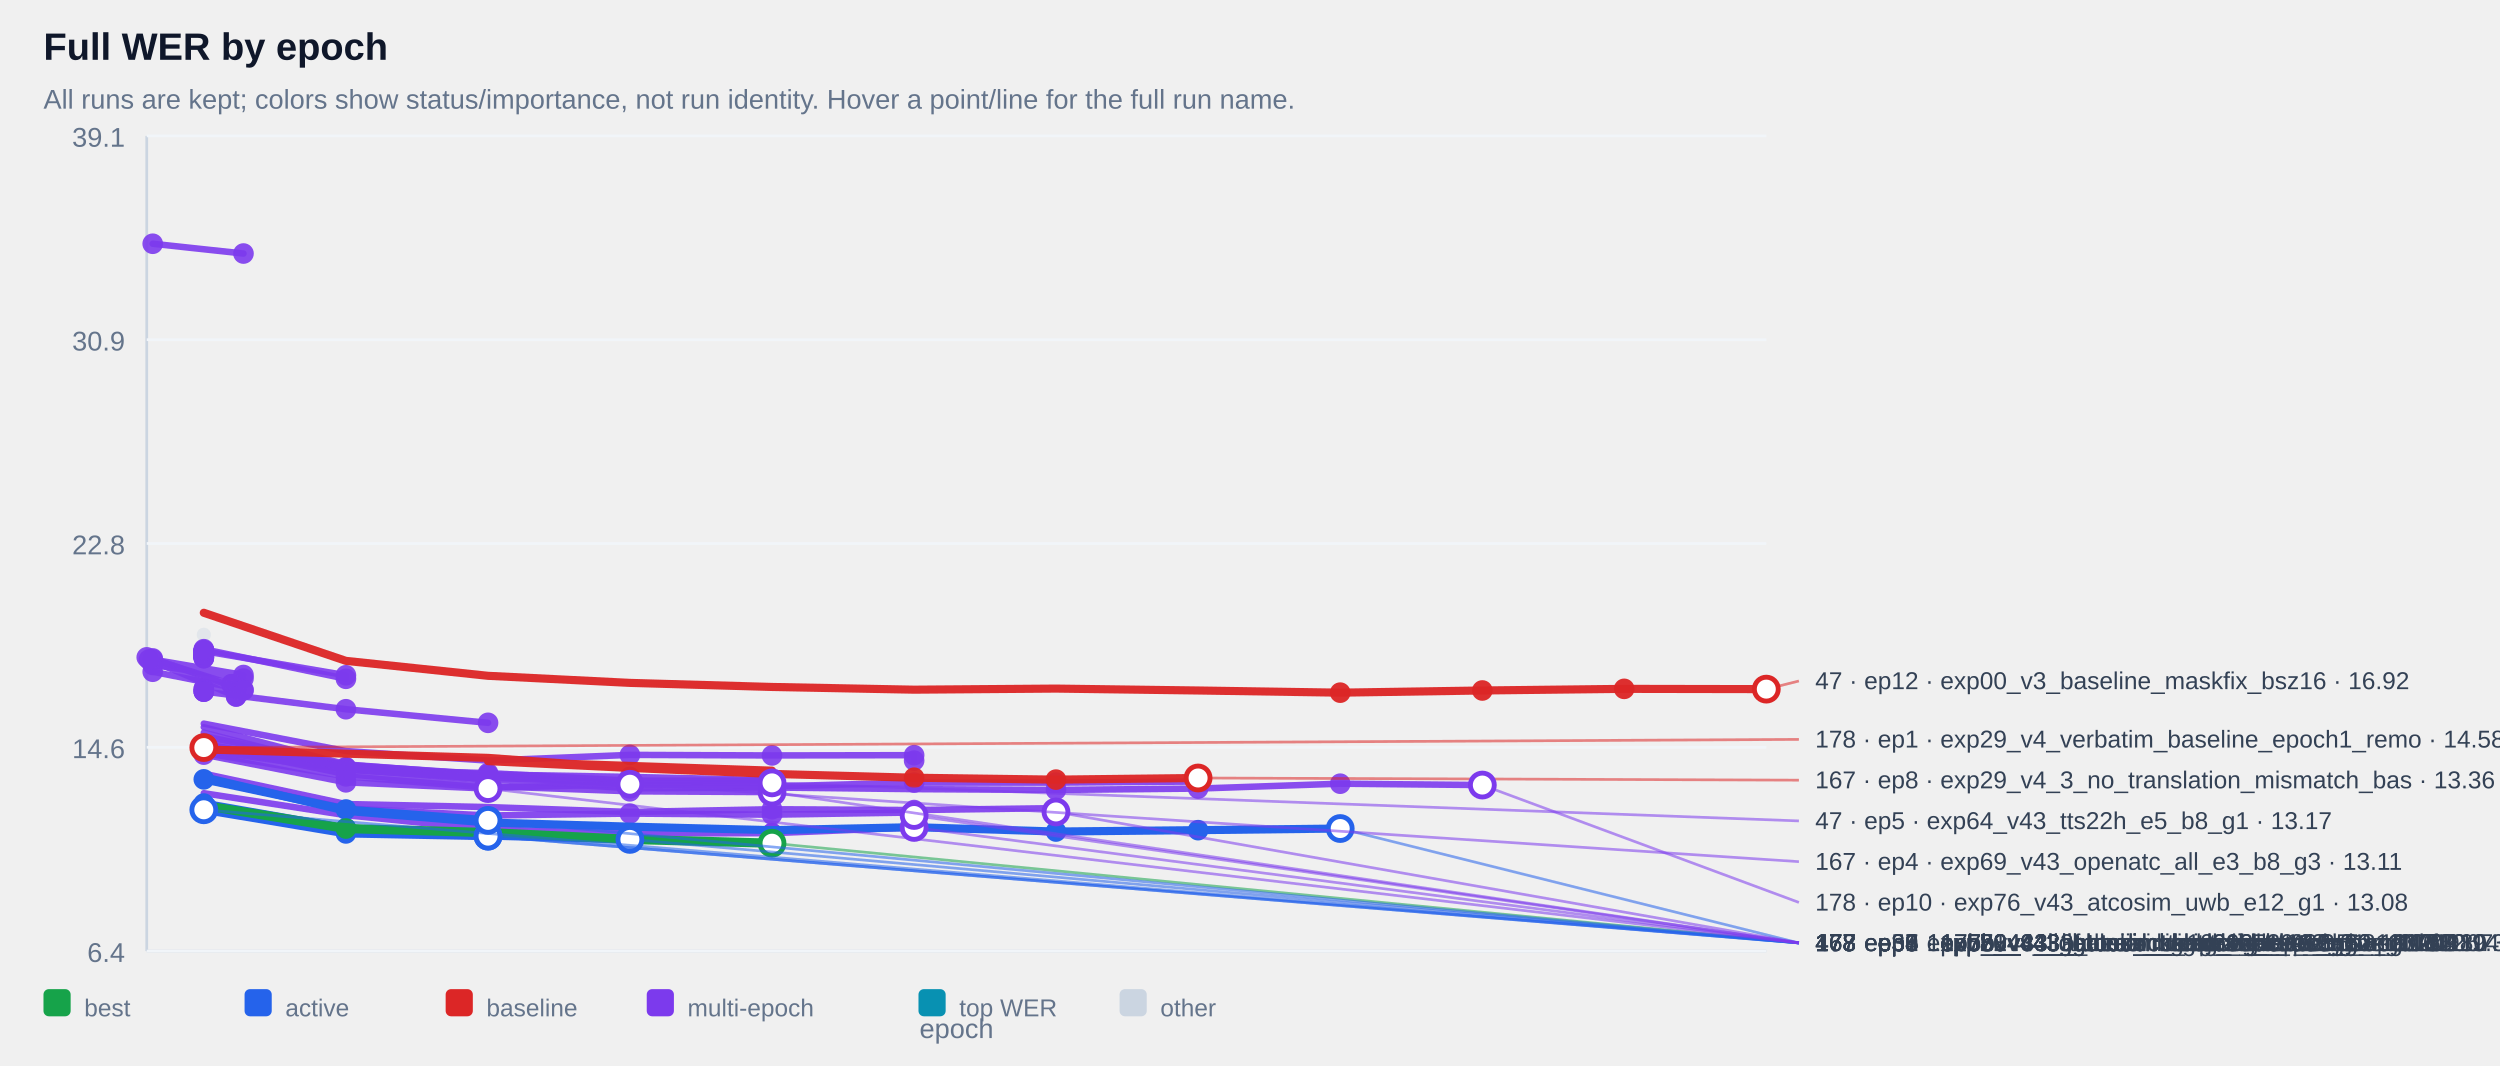
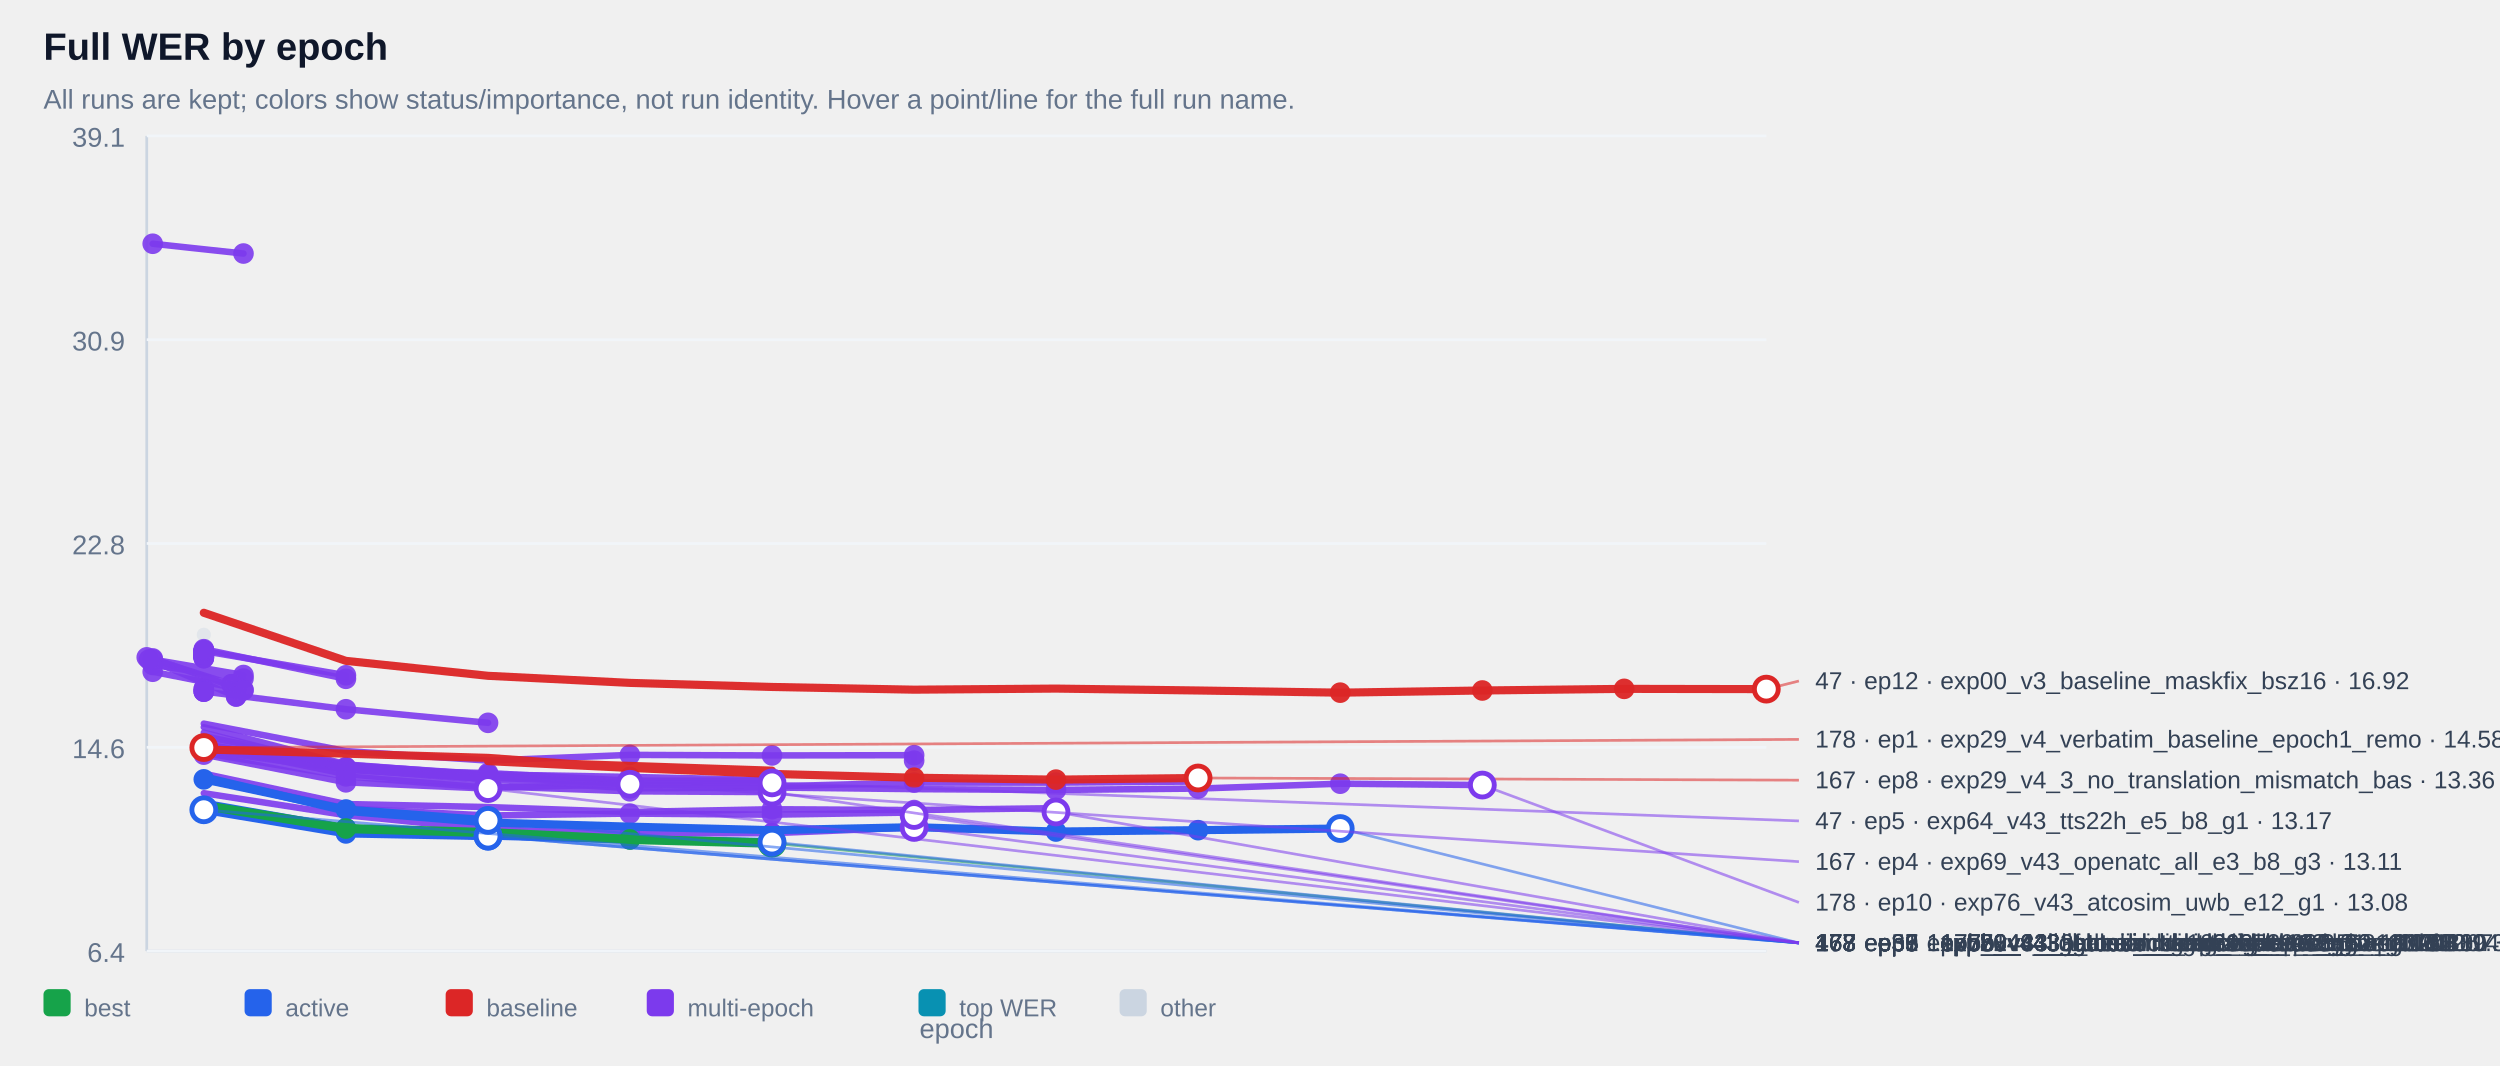
<svg xmlns="http://www.w3.org/2000/svg" width="100%" viewBox="0 0 920 392" style="max-width:920px;background:#ffffff;border:1px solid #e5e7eb;border-radius:10px;">
  <text x="16.0" y="22.0" font-size="14" fill="#0f172a" text-anchor="start" font-family="Arial, sans-serif" font-weight="700">Full WER by epoch</text>
  <text x="16.0" y="40.0" font-size="10" fill="#64748b" text-anchor="start" font-family="Arial, sans-serif" font-weight="400">All runs are kept; colors show status/importance, not run identity. Hover a point/line for the full run name.</text>
  <line x1="54" y1="50" x2="54" y2="350" stroke="#cbd5e1" />
  <line x1="54" y1="350" x2="650" y2="350" stroke="#cbd5e1" />
  <line x1="54" y1="350.0" x2="650" y2="350.0" stroke="#f1f5f9" />
  <text x="46.0" y="354.0" font-size="10" fill="#64748b" text-anchor="end" font-family="Arial, sans-serif" font-weight="400">6.4</text>
  <line x1="54" y1="275.0" x2="650" y2="275.0" stroke="#f1f5f9" />
  <text x="46.0" y="279.0" font-size="10" fill="#64748b" text-anchor="end" font-family="Arial, sans-serif" font-weight="400">14.6</text>
  <line x1="54" y1="200.0" x2="650" y2="200.0" stroke="#f1f5f9" />
  <text x="46.0" y="204.0" font-size="10" fill="#64748b" text-anchor="end" font-family="Arial, sans-serif" font-weight="400">22.8</text>
  <line x1="54" y1="125.0" x2="650" y2="125.0" stroke="#f1f5f9" />
  <text x="46.0" y="129.0" font-size="10" fill="#64748b" text-anchor="end" font-family="Arial, sans-serif" font-weight="400">30.9</text>
  <line x1="54" y1="50.0" x2="650" y2="50.0" stroke="#f1f5f9" />
  <text x="46.0" y="54.0" font-size="10" fill="#64748b" text-anchor="end" font-family="Arial, sans-serif" font-weight="400">39.1</text>
  <g opacity="0.38">
    <circle cx="75.0" cy="233.6" r="2.6" fill="#cbd5e1" />
  </g>
  <g opacity="0.90">
    <polyline points="56.2,89.7 89.6,93.3" fill="none" stroke="#7c3aed" stroke-width="2.4" stroke-linecap="round" stroke-linejoin="round" />
  </g>
  <g opacity="0.90">
    <circle cx="56.2" cy="89.7" r="3.8" fill="#7c3aed" />
  </g>
  <g opacity="0.90">
    <circle cx="89.6" cy="93.3" r="3.8" fill="#7c3aed" />
  </g>
  <g opacity="0.90">
    <polyline points="75.0,239.4 75.0,239.4" fill="none" stroke="#7c3aed" stroke-width="2.4" stroke-linecap="round" stroke-linejoin="round" />
  </g>
  <g opacity="0.90">
    <circle cx="75.0" cy="239.4" r="3.8" fill="#7c3aed" />
  </g>
  <g opacity="0.90">
    <circle cx="75.0" cy="239.4" r="3.8" fill="#7c3aed" />
  </g>
  <g opacity="0.90">
    <polyline points="75.0,239.4 75.0,239.4" fill="none" stroke="#7c3aed" stroke-width="2.4" stroke-linecap="round" stroke-linejoin="round" />
  </g>
  <g opacity="0.90">
    <circle cx="75.0" cy="239.4" r="3.8" fill="#7c3aed" />
  </g>
  <g opacity="0.90">
    <circle cx="75.0" cy="239.4" r="3.8" fill="#7c3aed" />
  </g>
  <g opacity="0.90">
    <polyline points="75.0,239.9 75.0,239.9" fill="none" stroke="#7c3aed" stroke-width="2.4" stroke-linecap="round" stroke-linejoin="round" />
  </g>
  <g opacity="0.90">
    <circle cx="75.0" cy="239.9" r="3.8" fill="#7c3aed" />
  </g>
  <g opacity="0.90">
    <circle cx="75.0" cy="239.9" r="3.8" fill="#7c3aed" />
  </g>
  <g opacity="0.90">
    <polyline points="75.0,239.9 75.0,239.9" fill="none" stroke="#7c3aed" stroke-width="2.4" stroke-linecap="round" stroke-linejoin="round" />
  </g>
  <g opacity="0.90">
    <circle cx="75.0" cy="239.9" r="3.8" fill="#7c3aed" />
  </g>
  <g opacity="0.90">
    <circle cx="75.0" cy="239.9" r="3.8" fill="#7c3aed" />
  </g>
  <g opacity="0.90">
    <polyline points="75.0,240.0 75.0,240.0" fill="none" stroke="#7c3aed" stroke-width="2.4" stroke-linecap="round" stroke-linejoin="round" />
  </g>
  <g opacity="0.90">
    <circle cx="75.0" cy="240.0" r="3.8" fill="#7c3aed" />
  </g>
  <g opacity="0.90">
    <circle cx="75.0" cy="240.0" r="3.8" fill="#7c3aed" />
  </g>
  <g opacity="0.90">
    <polyline points="75.0,240.0 75.0,240.0" fill="none" stroke="#7c3aed" stroke-width="2.4" stroke-linecap="round" stroke-linejoin="round" />
  </g>
  <g opacity="0.90">
    <circle cx="75.0" cy="240.0" r="3.8" fill="#7c3aed" />
  </g>
  <g opacity="0.90">
    <circle cx="75.0" cy="240.0" r="3.8" fill="#7c3aed" />
  </g>
  <g opacity="0.90">
    <polyline points="75.0,240.1 75.0,240.1" fill="none" stroke="#7c3aed" stroke-width="2.4" stroke-linecap="round" stroke-linejoin="round" />
  </g>
  <g opacity="0.90">
    <circle cx="75.0" cy="240.1" r="3.8" fill="#7c3aed" />
  </g>
  <g opacity="0.90">
    <circle cx="75.0" cy="240.1" r="3.8" fill="#7c3aed" />
  </g>
  <g opacity="0.90">
    <polyline points="75.0,240.2 75.0,240.2" fill="none" stroke="#7c3aed" stroke-width="2.4" stroke-linecap="round" stroke-linejoin="round" />
  </g>
  <g opacity="0.90">
    <circle cx="75.0" cy="240.2" r="3.8" fill="#7c3aed" />
  </g>
  <g opacity="0.90">
    <circle cx="75.0" cy="240.2" r="3.8" fill="#7c3aed" />
  </g>
  <g opacity="0.90">
    <polyline points="75.0,240.4 75.0,240.4" fill="none" stroke="#7c3aed" stroke-width="2.4" stroke-linecap="round" stroke-linejoin="round" />
  </g>
  <g opacity="0.90">
    <circle cx="75.0" cy="240.4" r="3.8" fill="#7c3aed" />
  </g>
  <g opacity="0.90">
    <circle cx="75.0" cy="240.4" r="3.8" fill="#7c3aed" />
  </g>
  <g opacity="0.90">
    <polyline points="75.0,240.6 75.0,240.6" fill="none" stroke="#7c3aed" stroke-width="2.4" stroke-linecap="round" stroke-linejoin="round" />
  </g>
  <g opacity="0.90">
    <circle cx="75.0" cy="240.6" r="3.8" fill="#7c3aed" />
  </g>
  <g opacity="0.90">
    <circle cx="75.0" cy="240.6" r="3.8" fill="#7c3aed" />
  </g>
  <g opacity="0.90">
    <polyline points="75.0,240.6 75.0,240.6" fill="none" stroke="#7c3aed" stroke-width="2.4" stroke-linecap="round" stroke-linejoin="round" />
  </g>
  <g opacity="0.90">
    <circle cx="75.0" cy="240.6" r="3.8" fill="#7c3aed" />
  </g>
  <g opacity="0.90">
    <circle cx="75.0" cy="240.6" r="3.8" fill="#7c3aed" />
  </g>
  <g opacity="0.90">
    <polyline points="75.0,240.7 75.0,240.7" fill="none" stroke="#7c3aed" stroke-width="2.4" stroke-linecap="round" stroke-linejoin="round" />
  </g>
  <g opacity="0.90">
    <circle cx="75.0" cy="240.7" r="3.8" fill="#7c3aed" />
  </g>
  <g opacity="0.90">
    <circle cx="75.0" cy="240.7" r="3.8" fill="#7c3aed" />
  </g>
  <g opacity="0.90">
    <polyline points="75.0,240.9 75.0,240.9" fill="none" stroke="#7c3aed" stroke-width="2.4" stroke-linecap="round" stroke-linejoin="round" />
  </g>
  <g opacity="0.90">
    <circle cx="75.0" cy="240.9" r="3.8" fill="#7c3aed" />
  </g>
  <g opacity="0.90">
    <circle cx="75.0" cy="240.9" r="3.8" fill="#7c3aed" />
  </g>
  <g opacity="0.90">
    <polyline points="75.0,241.0 75.0,241.0" fill="none" stroke="#7c3aed" stroke-width="2.4" stroke-linecap="round" stroke-linejoin="round" />
  </g>
  <g opacity="0.90">
    <circle cx="75.0" cy="241.0" r="3.8" fill="#7c3aed" />
  </g>
  <g opacity="0.90">
    <circle cx="75.0" cy="241.0" r="3.8" fill="#7c3aed" />
  </g>
  <g opacity="0.90">
    <polyline points="75.0,241.1 75.0,241.1" fill="none" stroke="#7c3aed" stroke-width="2.4" stroke-linecap="round" stroke-linejoin="round" />
  </g>
  <g opacity="0.90">
    <circle cx="75.0" cy="241.1" r="3.8" fill="#7c3aed" />
  </g>
  <g opacity="0.90">
    <circle cx="75.0" cy="241.1" r="3.8" fill="#7c3aed" />
  </g>
  <g opacity="0.90">
    <polyline points="75.0,241.3 75.0,241.3" fill="none" stroke="#7c3aed" stroke-width="2.4" stroke-linecap="round" stroke-linejoin="round" />
  </g>
  <g opacity="0.90">
    <circle cx="75.0" cy="241.3" r="3.8" fill="#7c3aed" />
  </g>
  <g opacity="0.90">
    <circle cx="75.0" cy="241.3" r="3.8" fill="#7c3aed" />
  </g>
  <g opacity="0.90">
    <polyline points="75.0,241.3 75.0,241.3" fill="none" stroke="#7c3aed" stroke-width="2.4" stroke-linecap="round" stroke-linejoin="round" />
  </g>
  <g opacity="0.90">
    <circle cx="75.0" cy="241.3" r="3.8" fill="#7c3aed" />
  </g>
  <g opacity="0.90">
    <circle cx="75.0" cy="241.3" r="3.8" fill="#7c3aed" />
  </g>
  <g opacity="0.90">
    <polyline points="75.0,241.8 75.0,241.8" fill="none" stroke="#7c3aed" stroke-width="2.4" stroke-linecap="round" stroke-linejoin="round" />
  </g>
  <g opacity="0.90">
    <circle cx="75.0" cy="241.8" r="3.8" fill="#7c3aed" />
  </g>
  <g opacity="0.90">
    <circle cx="75.0" cy="241.8" r="3.8" fill="#7c3aed" />
  </g>
  <g opacity="0.90">
    <polyline points="75.0,241.8 75.0,241.8" fill="none" stroke="#7c3aed" stroke-width="2.4" stroke-linecap="round" stroke-linejoin="round" />
  </g>
  <g opacity="0.90">
    <circle cx="75.0" cy="241.8" r="3.8" fill="#7c3aed" />
  </g>
  <g opacity="0.90">
    <circle cx="75.0" cy="241.8" r="3.8" fill="#7c3aed" />
  </g>
  <g opacity="0.90">
    <polyline points="75.0,242.2 75.0,242.2" fill="none" stroke="#7c3aed" stroke-width="2.4" stroke-linecap="round" stroke-linejoin="round" />
  </g>
  <g opacity="0.90">
    <circle cx="75.0" cy="242.2" r="3.8" fill="#7c3aed" />
  </g>
  <g opacity="0.90">
    <circle cx="75.0" cy="242.2" r="3.8" fill="#7c3aed" />
  </g>
  <g opacity="0.90">
    <polyline points="75.0,239.6 127.3,248.5" fill="none" stroke="#7c3aed" stroke-width="2.4" stroke-linecap="round" stroke-linejoin="round" />
  </g>
  <g opacity="0.90">
    <circle cx="75.0" cy="239.6" r="3.8" fill="#7c3aed" />
  </g>
  <g opacity="0.90">
    <circle cx="127.3" cy="248.5" r="3.8" fill="#7c3aed" />
  </g>
  <g opacity="0.90">
    <polyline points="56.2,242.7 89.6,248.4 56.2,244.7 89.6,249.7" fill="none" stroke="#7c3aed" stroke-width="2.4" stroke-linecap="round" stroke-linejoin="round" />
  </g>
  <g opacity="0.90">
    <circle cx="56.2" cy="242.7" r="3.8" fill="#7c3aed" />
  </g>
  <g opacity="0.90">
    <circle cx="89.6" cy="248.4" r="3.8" fill="#7c3aed" />
  </g>
  <g opacity="0.90">
    <circle cx="56.2" cy="244.7" r="3.8" fill="#7c3aed" />
  </g>
  <g opacity="0.90">
    <circle cx="89.6" cy="249.7" r="3.8" fill="#7c3aed" />
  </g>
  <g opacity="0.90">
    <polyline points="75.0,238.9 127.3,249.8" fill="none" stroke="#7c3aed" stroke-width="2.4" stroke-linecap="round" stroke-linejoin="round" />
  </g>
  <g opacity="0.90">
    <circle cx="75.0" cy="238.9" r="3.8" fill="#7c3aed" />
  </g>
  <g opacity="0.90">
    <circle cx="127.3" cy="249.8" r="3.8" fill="#7c3aed" />
  </g>
  <g opacity="0.90">
    <polyline points="54.0,241.9 85.2,251.8 85.2,251.8" fill="none" stroke="#7c3aed" stroke-width="2.4" stroke-linecap="round" stroke-linejoin="round" />
  </g>
  <g opacity="0.90">
    <circle cx="54.0" cy="241.9" r="3.8" fill="#7c3aed" />
  </g>
  <g opacity="0.90">
    <circle cx="85.2" cy="251.8" r="3.8" fill="#7c3aed" />
  </g>
  <g opacity="0.90">
    <circle cx="85.2" cy="251.8" r="3.8" fill="#7c3aed" />
  </g>
  <g opacity="0.90">
    <polyline points="75.0,253.5 75.0,253.5" fill="none" stroke="#7c3aed" stroke-width="2.4" stroke-linecap="round" stroke-linejoin="round" />
  </g>
  <g opacity="0.90">
    <circle cx="75.0" cy="253.5" r="3.8" fill="#7c3aed" />
  </g>
  <g opacity="0.90">
    <circle cx="75.0" cy="253.5" r="3.8" fill="#7c3aed" />
  </g>
  <g opacity="0.90">
    <polyline points="56.2,247.2 89.6,253.8" fill="none" stroke="#7c3aed" stroke-width="2.4" stroke-linecap="round" stroke-linejoin="round" />
  </g>
  <g opacity="0.90">
    <circle cx="56.2" cy="247.2" r="3.8" fill="#7c3aed" />
  </g>
  <g opacity="0.90">
    <circle cx="89.6" cy="253.8" r="3.8" fill="#7c3aed" />
  </g>
  <g opacity="0.90">
    <polyline points="56.2,242.3 89.6,254.1" fill="none" stroke="#7c3aed" stroke-width="2.4" stroke-linecap="round" stroke-linejoin="round" />
  </g>
  <g opacity="0.90">
    <circle cx="56.2" cy="242.3" r="3.8" fill="#7c3aed" />
  </g>
  <g opacity="0.90">
    <circle cx="89.6" cy="254.1" r="3.8" fill="#7c3aed" />
  </g>
  <g opacity="0.90">
    <polyline points="75.0,254.5 75.0,254.5" fill="none" stroke="#7c3aed" stroke-width="2.4" stroke-linecap="round" stroke-linejoin="round" />
  </g>
  <g opacity="0.90">
    <circle cx="75.0" cy="254.5" r="3.8" fill="#7c3aed" />
  </g>
  <g opacity="0.90">
    <circle cx="75.0" cy="254.5" r="3.8" fill="#7c3aed" />
  </g>
  <g opacity="0.90">
    <polyline points="54.8,242.7 86.9,256.3 86.9,256.3" fill="none" stroke="#7c3aed" stroke-width="2.4" stroke-linecap="round" stroke-linejoin="round" />
  </g>
  <g opacity="0.90">
    <circle cx="54.8" cy="242.7" r="3.8" fill="#7c3aed" />
  </g>
  <g opacity="0.90">
    <circle cx="86.9" cy="256.3" r="3.8" fill="#7c3aed" />
  </g>
  <g opacity="0.90">
    <circle cx="86.9" cy="256.3" r="3.8" fill="#7c3aed" />
  </g>
  <g opacity="0.90">
    <polyline points="75.0,254.5 127.3,261.0 179.6,266.0" fill="none" stroke="#7c3aed" stroke-width="2.4" stroke-linecap="round" stroke-linejoin="round" />
  </g>
  <g opacity="0.90">
    <circle cx="75.0" cy="254.5" r="3.8" fill="#7c3aed" />
  </g>
  <g opacity="0.90">
    <circle cx="127.3" cy="261.0" r="3.8" fill="#7c3aed" />
  </g>
  <g opacity="0.90">
    <circle cx="179.6" cy="266.0" r="3.8" fill="#7c3aed" />
  </g>
  <g opacity="0.90">
    <polyline points="75.0,266.3 127.3,276.4 179.6,279.9 231.8,277.8 284.1,278.0 336.4,277.9 336.4,279.9" fill="none" stroke="#7c3aed" stroke-width="2.4" stroke-linecap="round" stroke-linejoin="round" />
  </g>
  <g opacity="0.90">
    <circle cx="231.8" cy="277.8" r="3.8" fill="#7c3aed" />
  </g>
  <g opacity="0.90">
    <circle cx="284.1" cy="278.0" r="3.8" fill="#7c3aed" />
  </g>
  <g opacity="0.90">
    <circle cx="336.4" cy="277.9" r="3.8" fill="#7c3aed" />
  </g>
  <g opacity="0.90">
    <circle cx="336.4" cy="279.9" r="3.8" fill="#7c3aed" />
  </g>
  <g opacity="0.90">
    <polyline points="75.0,274.1 127.3,282.3 179.6,285.3 179.6,285.3" fill="none" stroke="#7c3aed" stroke-width="2.4" stroke-linecap="round" stroke-linejoin="round" />
  </g>
  <g opacity="0.90">
    <circle cx="75.0" cy="274.1" r="3.8" fill="#7c3aed" />
  </g>
  <g opacity="0.90">
    <circle cx="127.3" cy="282.3" r="3.8" fill="#7c3aed" />
  </g>
  <g opacity="0.90">
    <circle cx="179.6" cy="285.3" r="3.8" fill="#7c3aed" />
  </g>
  <g opacity="0.90">
    <circle cx="179.6" cy="285.3" r="3.8" fill="#7c3aed" />
  </g>
  <g opacity="0.90">
    <polyline points="75.0,274.7 127.3,282.5 179.6,286.1 179.6,286.1" fill="none" stroke="#7c3aed" stroke-width="2.4" stroke-linecap="round" stroke-linejoin="round" />
  </g>
  <g opacity="0.90">
    <circle cx="75.0" cy="274.7" r="3.8" fill="#7c3aed" />
  </g>
  <g opacity="0.90">
    <circle cx="127.3" cy="282.5" r="3.8" fill="#7c3aed" />
  </g>
  <g opacity="0.90">
    <circle cx="179.6" cy="286.1" r="3.8" fill="#7c3aed" />
  </g>
  <g opacity="0.90">
    <circle cx="179.6" cy="286.1" r="3.8" fill="#7c3aed" />
  </g>
  <g opacity="0.90">
    <polyline points="75.0,276.1 127.3,283.3 179.6,286.2 179.6,286.2" fill="none" stroke="#7c3aed" stroke-width="2.4" stroke-linecap="round" stroke-linejoin="round" />
  </g>
  <g opacity="0.90">
    <circle cx="75.0" cy="276.1" r="3.8" fill="#7c3aed" />
  </g>
  <g opacity="0.90">
    <circle cx="127.3" cy="283.3" r="3.8" fill="#7c3aed" />
  </g>
  <g opacity="0.90">
    <circle cx="179.6" cy="286.2" r="3.8" fill="#7c3aed" />
  </g>
  <g opacity="0.90">
    <circle cx="179.6" cy="286.2" r="3.8" fill="#7c3aed" />
  </g>
  <g opacity="0.90">
    <polyline points="75.0,273.8 127.3,282.7 179.6,286.4 179.6,286.4" fill="none" stroke="#7c3aed" stroke-width="2.4" stroke-linecap="round" stroke-linejoin="round" />
  </g>
  <g opacity="0.90">
    <circle cx="75.0" cy="273.8" r="3.8" fill="#7c3aed" />
  </g>
  <g opacity="0.90">
    <circle cx="127.3" cy="282.7" r="3.8" fill="#7c3aed" />
  </g>
  <g opacity="0.90">
    <circle cx="179.6" cy="286.4" r="3.8" fill="#7c3aed" />
  </g>
  <g opacity="0.90">
    <circle cx="179.6" cy="286.4" r="3.8" fill="#7c3aed" />
  </g>
  <g opacity="0.90">
    <polyline points="75.0,274.5 127.3,282.8 179.6,286.6 179.6,286.6" fill="none" stroke="#7c3aed" stroke-width="2.4" stroke-linecap="round" stroke-linejoin="round" />
  </g>
  <g opacity="0.90">
    <circle cx="75.0" cy="274.5" r="3.8" fill="#7c3aed" />
  </g>
  <g opacity="0.90">
    <circle cx="127.3" cy="282.8" r="3.8" fill="#7c3aed" />
  </g>
  <g opacity="0.90">
    <circle cx="179.6" cy="286.6" r="3.8" fill="#7c3aed" />
  </g>
  <g opacity="0.90">
    <circle cx="179.6" cy="286.6" r="3.8" fill="#7c3aed" />
  </g>
  <g opacity="0.90">
    <polyline points="75.0,275.3 127.3,283.0 179.6,287.0 179.6,287.0" fill="none" stroke="#7c3aed" stroke-width="2.4" stroke-linecap="round" stroke-linejoin="round" />
  </g>
  <g opacity="0.90">
    <circle cx="75.0" cy="275.3" r="3.8" fill="#7c3aed" />
  </g>
  <g opacity="0.90">
    <circle cx="127.3" cy="283.0" r="3.8" fill="#7c3aed" />
  </g>
  <g opacity="0.90">
    <circle cx="179.6" cy="287.0" r="3.8" fill="#7c3aed" />
  </g>
  <g opacity="0.90">
    <circle cx="179.6" cy="287.0" r="3.8" fill="#7c3aed" />
  </g>
  <g opacity="0.90">
    <polyline points="75.0,270.9 127.3,281.5 179.6,285.0 231.8,285.9 284.1,287.1 284.1,287.1" fill="none" stroke="#7c3aed" stroke-width="2.4" stroke-linecap="round" stroke-linejoin="round" />
  </g>
  <g opacity="0.90">
    <circle cx="179.6" cy="285.0" r="3.8" fill="#7c3aed" />
  </g>
  <g opacity="0.90">
    <circle cx="231.8" cy="285.9" r="3.8" fill="#7c3aed" />
  </g>
  <g opacity="0.90">
    <circle cx="284.1" cy="287.1" r="3.8" fill="#7c3aed" />
  </g>
  <g opacity="0.90">
    <circle cx="284.1" cy="287.1" r="3.8" fill="#7c3aed" />
  </g>
  <g opacity="0.90">
    <polyline points="75.0,274.4 127.3,283.1 179.6,284.5 231.8,287.3 284.1,287.2 284.1,287.2" fill="none" stroke="#7c3aed" stroke-width="2.4" stroke-linecap="round" stroke-linejoin="round" />
  </g>
  <g opacity="0.90">
    <circle cx="179.6" cy="284.5" r="3.8" fill="#7c3aed" />
  </g>
  <g opacity="0.90">
    <circle cx="231.8" cy="287.3" r="3.8" fill="#7c3aed" />
  </g>
  <g opacity="0.90">
    <circle cx="284.1" cy="287.2" r="3.8" fill="#7c3aed" />
  </g>
  <g opacity="0.90">
    <circle cx="284.1" cy="287.2" r="3.8" fill="#7c3aed" />
  </g>
  <g opacity="0.90">
    <polyline points="75.0,267.6 127.3,281.3 179.6,285.3 231.8,288.7 284.1,289.4 336.4,288.0 388.6,288.0 440.9,287.6" fill="none" stroke="#7c3aed" stroke-width="2.4" stroke-linecap="round" stroke-linejoin="round" />
  </g>
  <g opacity="0.90">
    <circle cx="284.1" cy="289.4" r="3.8" fill="#7c3aed" />
  </g>
  <g opacity="0.90">
    <circle cx="336.4" cy="288.0" r="3.8" fill="#7c3aed" />
  </g>
  <g opacity="0.90">
    <circle cx="388.6" cy="288.0" r="3.8" fill="#7c3aed" />
  </g>
  <g opacity="0.90">
    <circle cx="440.9" cy="287.6" r="3.8" fill="#7c3aed" />
  </g>
  <g opacity="0.90">
    <polyline points="75.0,272.0 127.3,281.6 179.6,286.2 231.8,288.1 284.1,288.1 284.1,288.1" fill="none" stroke="#7c3aed" stroke-width="2.4" stroke-linecap="round" stroke-linejoin="round" />
  </g>
  <g opacity="0.90">
    <circle cx="179.6" cy="286.2" r="3.8" fill="#7c3aed" />
  </g>
  <g opacity="0.90">
    <circle cx="231.8" cy="288.1" r="3.8" fill="#7c3aed" />
  </g>
  <g opacity="0.90">
    <circle cx="284.1" cy="288.1" r="3.8" fill="#7c3aed" />
  </g>
  <g opacity="0.90">
    <circle cx="284.1" cy="288.1" r="3.8" fill="#7c3aed" />
  </g>
  <g opacity="0.90">
    <polyline points="75.0,277.1 127.3,285.7 179.6,289.9 179.6,289.9 231.8,288.6" fill="none" stroke="#7c3aed" stroke-width="2.4" stroke-linecap="round" stroke-linejoin="round" />
  </g>
  <g opacity="0.90">
    <circle cx="127.3" cy="285.7" r="3.8" fill="#7c3aed" />
  </g>
  <g opacity="0.90">
    <circle cx="179.6" cy="289.9" r="3.8" fill="#7c3aed" />
  </g>
  <g opacity="0.90">
    <circle cx="179.6" cy="289.9" r="3.8" fill="#7c3aed" />
  </g>
  <g opacity="0.90">
    <circle cx="231.8" cy="288.6" r="3.8" fill="#7c3aed" />
  </g>
  <g opacity="0.90">
    <polyline points="75.0,269.6 127.3,282.9 179.6,286.8 231.8,290.1 284.1,289.8 336.4,290.4 388.6,290.7 440.9,290.2 493.2,288.4 545.5,288.9" fill="none" stroke="#7c3aed" stroke-width="2.4" stroke-linecap="round" stroke-linejoin="round" />
  </g>
  <g opacity="0.90">
    <circle cx="388.6" cy="290.7" r="3.8" fill="#7c3aed" />
  </g>
  <g opacity="0.90">
    <circle cx="440.9" cy="290.2" r="3.8" fill="#7c3aed" />
  </g>
  <g opacity="0.90">
    <circle cx="493.2" cy="288.4" r="3.8" fill="#7c3aed" />
  </g>
  <g opacity="0.90">
    <circle cx="545.5" cy="288.9" r="3.8" fill="#7c3aed" />
  </g>
  <g opacity="0.90">
    <polyline points="75.0,277.7 127.3,287.9 179.6,290.2 179.6,290.2" fill="none" stroke="#7c3aed" stroke-width="2.4" stroke-linecap="round" stroke-linejoin="round" />
  </g>
  <g opacity="0.90">
    <circle cx="75.0" cy="277.7" r="3.8" fill="#7c3aed" />
  </g>
  <g opacity="0.90">
    <circle cx="127.3" cy="287.9" r="3.8" fill="#7c3aed" />
  </g>
  <g opacity="0.90">
    <circle cx="179.6" cy="290.2" r="3.8" fill="#7c3aed" />
  </g>
  <g opacity="0.90">
    <circle cx="179.6" cy="290.2" r="3.8" fill="#7c3aed" />
  </g>
  <g opacity="0.90">
    <polyline points="75.0,274.2 127.3,284.9 179.6,289.3 231.8,291.2 284.1,291.5 284.1,291.5" fill="none" stroke="#7c3aed" stroke-width="2.4" stroke-linecap="round" stroke-linejoin="round" />
  </g>
  <g opacity="0.90">
    <circle cx="179.6" cy="289.3" r="3.8" fill="#7c3aed" />
  </g>
  <g opacity="0.90">
    <circle cx="231.8" cy="291.2" r="3.8" fill="#7c3aed" />
  </g>
  <g opacity="0.90">
    <circle cx="284.1" cy="291.5" r="3.8" fill="#7c3aed" />
  </g>
  <g opacity="0.90">
    <circle cx="284.1" cy="291.5" r="3.8" fill="#7c3aed" />
  </g>
  <g opacity="0.90">
    <polyline points="75.0,284.7 127.3,295.9 179.6,297.0 231.8,298.8 284.1,297.8 336.4,298.1 388.6,297.4 388.6,298.8" fill="none" stroke="#7c3aed" stroke-width="2.4" stroke-linecap="round" stroke-linejoin="round" />
  </g>
  <g opacity="0.90">
    <circle cx="284.1" cy="297.8" r="3.8" fill="#7c3aed" />
  </g>
  <g opacity="0.90">
    <circle cx="336.4" cy="298.1" r="3.8" fill="#7c3aed" />
  </g>
  <g opacity="0.90">
    <circle cx="388.6" cy="297.4" r="3.8" fill="#7c3aed" />
  </g>
  <g opacity="0.90">
    <circle cx="388.6" cy="298.8" r="3.8" fill="#7c3aed" />
  </g>
  <g opacity="0.90">
    <polyline points="75.0,286.2 127.3,297.5 179.6,300.1 231.8,299.4 284.1,299.8 336.4,299.0 336.4,300.1" fill="none" stroke="#7c3aed" stroke-width="2.4" stroke-linecap="round" stroke-linejoin="round" />
  </g>
  <g opacity="0.90">
    <circle cx="231.8" cy="299.4" r="3.8" fill="#7c3aed" />
  </g>
  <g opacity="0.90">
    <circle cx="284.1" cy="299.8" r="3.8" fill="#7c3aed" />
  </g>
  <g opacity="0.90">
    <circle cx="336.4" cy="299.0" r="3.8" fill="#7c3aed" />
  </g>
  <g opacity="0.90">
    <circle cx="336.4" cy="300.1" r="3.8" fill="#7c3aed" />
  </g>
  <g opacity="0.90">
    <polyline points="75.0,291.9 127.3,300.0 179.6,305.2 231.8,306.7 284.1,306.6 284.1,306.6 336.4,304.5" fill="none" stroke="#7c3aed" stroke-width="2.4" stroke-linecap="round" stroke-linejoin="round" />
  </g>
  <g opacity="0.90">
    <circle cx="231.8" cy="306.7" r="3.8" fill="#7c3aed" />
  </g>
  <g opacity="0.90">
    <circle cx="284.1" cy="306.6" r="3.8" fill="#7c3aed" />
  </g>
  <g opacity="0.90">
    <circle cx="284.1" cy="306.6" r="3.8" fill="#7c3aed" />
  </g>
  <g opacity="0.90">
    <circle cx="336.4" cy="304.5" r="3.8" fill="#7c3aed" />
  </g>
  <g opacity="0.95">
    <polyline points="75.0,225.5 127.3,243.2 179.6,248.7 231.8,251.3 284.1,252.8 336.4,253.8 388.6,253.4 440.9,254.1 493.2,254.9 545.5,254.1 597.7,253.5 650.0,253.6" fill="none" stroke="#dc2626" stroke-width="3.0" stroke-linecap="round" stroke-linejoin="round" />
  </g>
  <g opacity="0.95">
    <circle cx="493.2" cy="254.9" r="3.8" fill="#dc2626" />
  </g>
  <g opacity="0.95">
    <circle cx="545.5" cy="254.1" r="3.8" fill="#dc2626" />
  </g>
  <g opacity="0.95">
    <circle cx="597.7" cy="253.5" r="3.8" fill="#dc2626" />
  </g>
  <g opacity="0.95">
    <circle cx="650.0" cy="253.6" r="3.8" fill="#dc2626" />
  </g>
  <g opacity="0.95">
    <polyline points="75.0,275.1 75.0,275.1" fill="none" stroke="#dc2626" stroke-width="3.0" stroke-linecap="round" stroke-linejoin="round" />
  </g>
  <g opacity="0.95">
    <circle cx="75.0" cy="275.1" r="3.8" fill="#dc2626" />
  </g>
  <g opacity="0.95">
    <circle cx="75.0" cy="275.1" r="3.8" fill="#dc2626" />
  </g>
  <g opacity="0.95">
    <polyline points="75.0,275.8 75.0,275.8 179.6,278.9 231.8,282.7 284.1,283.6 284.1,283.6 179.6,280.1 231.8,282.6 284.1,284.8 336.4,286.2 388.6,286.9 440.9,286.3 440.9,286.3" fill="none" stroke="#dc2626" stroke-width="3.0" stroke-linecap="round" stroke-linejoin="round" />
  </g>
  <g opacity="0.95">
    <circle cx="336.4" cy="286.2" r="3.8" fill="#dc2626" />
  </g>
  <g opacity="0.95">
    <circle cx="388.6" cy="286.9" r="3.8" fill="#dc2626" />
  </g>
  <g opacity="0.95">
    <circle cx="440.9" cy="286.3" r="3.8" fill="#dc2626" />
  </g>
  <g opacity="0.95">
    <circle cx="440.9" cy="286.3" r="3.8" fill="#dc2626" />
  </g>
  <g opacity="1.00">
    <circle cx="75.0" cy="298.0" r="3.8" fill="#2563eb" />
  </g>
  <g opacity="1.00">
    <polyline points="75.0,286.8 127.3,297.9 179.6,301.9" fill="none" stroke="#2563eb" stroke-width="3.0" stroke-linecap="round" stroke-linejoin="round" />
  </g>
  <g opacity="1.00">
    <circle cx="75.0" cy="286.8" r="3.8" fill="#2563eb" />
  </g>
  <g opacity="1.00">
    <circle cx="127.3" cy="297.9" r="3.8" fill="#2563eb" />
  </g>
  <g opacity="1.00">
    <circle cx="179.6" cy="301.9" r="3.8" fill="#2563eb" />
  </g>
  <g opacity="1.00">
    <polyline points="75.0,286.0 127.3,298.4 179.6,302.7 231.8,304.2 284.1,305.5 336.4,304.4 388.6,306.0 440.9,305.5 493.2,304.9" fill="none" stroke="#2563eb" stroke-width="3.0" stroke-linecap="round" stroke-linejoin="round" />
  </g>
  <g opacity="1.00">
    <circle cx="336.4" cy="304.4" r="3.8" fill="#2563eb" />
  </g>
  <g opacity="1.00">
    <circle cx="388.6" cy="306.0" r="3.8" fill="#2563eb" />
  </g>
  <g opacity="1.00">
    <circle cx="440.9" cy="305.5" r="3.8" fill="#2563eb" />
  </g>
  <g opacity="1.00">
    <circle cx="493.2" cy="304.9" r="3.8" fill="#2563eb" />
  </g>
  <g opacity="1.00">
    <polyline points="75.0,297.9 127.3,304.8 179.6,307.7" fill="none" stroke="#2563eb" stroke-width="3.0" stroke-linecap="round" stroke-linejoin="round" />
  </g>
  <g opacity="1.00">
    <circle cx="75.0" cy="297.9" r="3.8" fill="#2563eb" />
  </g>
  <g opacity="1.00">
    <circle cx="127.3" cy="304.8" r="3.8" fill="#2563eb" />
  </g>
  <g opacity="1.00">
    <circle cx="179.6" cy="307.7" r="3.8" fill="#2563eb" />
  </g>
  <g opacity="1.00">
    <polyline points="75.0,298.0 127.3,306.7 179.6,307.7" fill="none" stroke="#2563eb" stroke-width="3.0" stroke-linecap="round" stroke-linejoin="round" />
  </g>
  <g opacity="1.00">
    <circle cx="75.0" cy="298.0" r="3.8" fill="#2563eb" />
  </g>
  <g opacity="1.00">
    <circle cx="127.3" cy="306.7" r="3.8" fill="#2563eb" />
  </g>
  <g opacity="1.00">
    <circle cx="179.6" cy="307.7" r="3.8" fill="#2563eb" />
  </g>
  <g opacity="1.00">
-     <polyline points="75.0,295.7 127.3,304.9 179.6,307.5 231.8,308.9" fill="none" stroke="#2563eb" stroke-width="3.0" stroke-linecap="round" stroke-linejoin="round" />
-   </g>
-   <g opacity="1.00">
-     <circle cx="75.0" cy="295.7" r="3.8" fill="#2563eb" />
+     <polyline points="75.0,295.7 127.3,304.9 179.6,307.5 231.8,308.9 284.1,309.9" fill="none" stroke="#2563eb" stroke-width="3.0" stroke-linecap="round" stroke-linejoin="round" />
  </g>
  <g opacity="1.00">
    <circle cx="127.3" cy="304.9" r="3.8" fill="#2563eb" />
  </g>
  <g opacity="1.00">
    <circle cx="179.6" cy="307.5" r="3.8" fill="#2563eb" />
  </g>
  <g opacity="1.00">
    <circle cx="231.8" cy="308.9" r="3.8" fill="#2563eb" />
+   </g>
+   <g opacity="1.00">
+     <circle cx="284.1" cy="309.9" r="3.8" fill="#2563eb" />
  </g>
  <g opacity="1.00">
    <polyline points="75.0,296.4 127.3,304.9 179.6,306.4 231.8,308.9 284.1,310.3" fill="none" stroke="#16a34a" stroke-width="3.4" stroke-linecap="round" stroke-linejoin="round" />
  </g>
  <g opacity="1.00">
    <circle cx="127.3" cy="304.9" r="3.8" fill="#16a34a" />
  </g>
  <g opacity="1.00">
    <circle cx="179.6" cy="306.4" r="3.8" fill="#16a34a" />
  </g>
  <g opacity="1.00">
    <circle cx="231.8" cy="308.9" r="3.8" fill="#16a34a" />
  </g>
  <g opacity="1.00">
    <circle cx="284.1" cy="310.3" r="3.8" fill="#16a34a" />
  </g>
  <line x1="284.1" y1="310.3" x2="662.0" y2="347.0" stroke="#16a34a" stroke-width="1" opacity="0.55" />
  <circle cx="284.1" cy="310.3" r="4.4" fill="#ffffff" stroke="#16a34a" stroke-width="1.8" />
  <text x="668.0" y="350.0" font-size="9" fill="#334155" text-anchor="start" font-family="Arial, sans-serif" font-weight="400">167 · ep5 · 1p7b_v43_atcosim_lightreal_zmev_g2 · 10.75</text>
-   <line x1="231.8" y1="308.9" x2="662.0" y2="347.0" stroke="#2563eb" stroke-width="1" opacity="0.55" />
-   <circle cx="231.8" cy="308.9" r="4.4" fill="#ffffff" stroke="#2563eb" stroke-width="1.8" />
-   <text x="668.0" y="350.0" font-size="9" fill="#334155" text-anchor="start" font-family="Arial, sans-serif" font-weight="400">167 · ep4 · 1p7b_v43_lightreal_ckreal12_cktts6_zme · 10.91</text>
+   <line x1="284.1" y1="309.9" x2="662.0" y2="347.0" stroke="#2563eb" stroke-width="1" opacity="0.55" />
+   <circle cx="284.1" cy="309.9" r="4.4" fill="#ffffff" stroke="#2563eb" stroke-width="1.8" />
+   <text x="668.0" y="350.0" font-size="9" fill="#334155" text-anchor="start" font-family="Arial, sans-serif" font-weight="400">167 · ep5 · 1p7b_v43_lightreal_ckreal12_cktts6_zme · 10.80</text>
  <line x1="179.6" y1="307.7" x2="662.0" y2="347.0" stroke="#2563eb" stroke-width="1" opacity="0.55" />
  <circle cx="179.6" cy="307.7" r="4.4" fill="#ffffff" stroke="#2563eb" stroke-width="1.8" />
  <text x="668.0" y="350.0" font-size="9" fill="#334155" text-anchor="start" font-family="Arial, sans-serif" font-weight="400">47 · ep3 · 1p7b_v43_lightreal_ckreal6_cktts4_zmev · 11.03</text>
  <line x1="179.6" y1="307.7" x2="662.0" y2="347.0" stroke="#2563eb" stroke-width="1" opacity="0.55" />
  <circle cx="179.6" cy="307.7" r="4.4" fill="#ffffff" stroke="#2563eb" stroke-width="1.8" />
  <text x="668.0" y="350.0" font-size="9" fill="#334155" text-anchor="start" font-family="Arial, sans-serif" font-weight="400">47 · ep3 · 1p7b_v43_lightreal_ckreal20_cktts15_zm · 11.04</text>
  <line x1="493.2" y1="304.9" x2="662.0" y2="347.0" stroke="#2563eb" stroke-width="1" opacity="0.55" />
  <circle cx="493.2" cy="304.9" r="4.4" fill="#ffffff" stroke="#2563eb" stroke-width="1.8" />
  <text x="668.0" y="350.0" font-size="9" fill="#334155" text-anchor="start" font-family="Arial, sans-serif" font-weight="400">167 · ep9 · exp78_v43_atcosim_light_real_e12_g1 · 11.34</text>
  <line x1="179.6" y1="301.9" x2="662.0" y2="347.0" stroke="#2563eb" stroke-width="1" opacity="0.55" />
  <circle cx="179.6" cy="301.9" r="4.4" fill="#ffffff" stroke="#2563eb" stroke-width="1.8" />
  <text x="668.0" y="350.0" font-size="9" fill="#334155" text-anchor="start" font-family="Arial, sans-serif" font-weight="400">178 · ep3 · exp82_v43_atcosim_erroraware08_e12_g0 · 11.67</text>
  <line x1="75.0" y1="298.0" x2="662.0" y2="347.0" stroke="#2563eb" stroke-width="1" opacity="0.55" />
  <circle cx="75.0" cy="298.0" r="4.4" fill="#ffffff" stroke="#2563eb" stroke-width="1.8" />
  <text x="668.0" y="350.0" font-size="9" fill="#334155" text-anchor="start" font-family="Arial, sans-serif" font-weight="400">178 · ep1 · 1p7b_v43_lightreal_ckreal12_cktts6_ove · 12.10</text>
  <line x1="440.9" y1="286.3" x2="662.0" y2="287.1" stroke="#dc2626" stroke-width="1" opacity="0.55" />
  <circle cx="440.9" cy="286.3" r="4.4" fill="#ffffff" stroke="#dc2626" stroke-width="1.8" />
  <text x="668.0" y="290.1" font-size="9" fill="#334155" text-anchor="start" font-family="Arial, sans-serif" font-weight="400">167 · ep8 · exp29_v4_3_no_translation_mismatch_bas · 13.36</text>
  <line x1="75.0" y1="275.1" x2="662.0" y2="272.1" stroke="#dc2626" stroke-width="1" opacity="0.55" />
  <circle cx="75.0" cy="275.1" r="4.4" fill="#ffffff" stroke="#dc2626" stroke-width="1.8" />
  <text x="668.0" y="275.1" font-size="9" fill="#334155" text-anchor="start" font-family="Arial, sans-serif" font-weight="400">178 · ep1 · exp29_v4_verbatim_baseline_epoch1_remo · 14.58</text>
  <line x1="650.0" y1="253.6" x2="662.0" y2="250.6" stroke="#dc2626" stroke-width="1" opacity="0.55" />
  <circle cx="650.0" cy="253.6" r="4.4" fill="#ffffff" stroke="#dc2626" stroke-width="1.8" />
  <text x="668.0" y="253.6" font-size="9" fill="#334155" text-anchor="start" font-family="Arial, sans-serif" font-weight="400">47 · ep12 · exp00_v3_baseline_maskfix_bsz16 · 16.92</text>
  <line x1="336.4" y1="304.5" x2="662.0" y2="347.0" stroke="#7c3aed" stroke-width="1" opacity="0.55" />
  <circle cx="336.4" cy="304.5" r="4.4" fill="#ffffff" stroke="#7c3aed" stroke-width="1.8" />
  <text x="668.0" y="350.0" font-size="9" fill="#334155" text-anchor="start" font-family="Arial, sans-serif" font-weight="400">178 · ep6 · exp50_v4_3_atcosim_epoch5_epoch5_maskf · 11.39</text>
  <line x1="336.4" y1="300.1" x2="662.0" y2="347.0" stroke="#7c3aed" stroke-width="1" opacity="0.55" />
  <circle cx="336.4" cy="300.1" r="4.4" fill="#ffffff" stroke="#7c3aed" stroke-width="1.8" />
  <text x="668.0" y="350.0" font-size="9" fill="#334155" text-anchor="start" font-family="Arial, sans-serif" font-weight="400">178 · ep6 · exp81_v43_atcosim_long_light_e12_g0 · 11.86</text>
  <line x1="388.6" y1="298.8" x2="662.0" y2="347.0" stroke="#7c3aed" stroke-width="1" opacity="0.55" />
  <circle cx="388.6" cy="298.8" r="4.4" fill="#ffffff" stroke="#7c3aed" stroke-width="1.8" />
  <text x="668.0" y="350.0" font-size="9" fill="#334155" text-anchor="start" font-family="Arial, sans-serif" font-weight="400">178 · ep7 · exp80_v43_atcosim_origlong_e12_g3 · 12.00</text>
  <line x1="284.1" y1="291.5" x2="662.0" y2="347.0" stroke="#7c3aed" stroke-width="1" opacity="0.55" />
  <circle cx="284.1" cy="291.5" r="4.4" fill="#ffffff" stroke="#7c3aed" stroke-width="1.8" />
  <text x="668.0" y="350.0" font-size="9" fill="#334155" text-anchor="start" font-family="Arial, sans-serif" font-weight="400">47 · ep5 · exp52_v4_3_fullmix_balanced_epoch5_epo · 12.80</text>
  <line x1="179.6" y1="290.2" x2="662.0" y2="347.0" stroke="#7c3aed" stroke-width="1" opacity="0.55" />
  <circle cx="179.6" cy="290.2" r="4.4" fill="#ffffff" stroke="#7c3aed" stroke-width="1.8" />
  <text x="668.0" y="350.0" font-size="9" fill="#334155" text-anchor="start" font-family="Arial, sans-serif" font-weight="400">178 · ep3 · exp70_v43_combo_tts10_vad30_e3_b8_g0 · 12.94</text>
  <line x1="545.5" y1="288.9" x2="662.0" y2="332.1" stroke="#7c3aed" stroke-width="1" opacity="0.55" />
  <circle cx="545.5" cy="288.9" r="4.4" fill="#ffffff" stroke="#7c3aed" stroke-width="1.8" />
  <text x="668.0" y="335.1" font-size="9" fill="#334155" text-anchor="start" font-family="Arial, sans-serif" font-weight="400">178 · ep10 · exp76_v43_atcosim_uwb_e12_g1 · 13.08</text>
  <line x1="231.8" y1="288.6" x2="662.0" y2="317.1" stroke="#7c3aed" stroke-width="1" opacity="0.55" />
  <circle cx="231.8" cy="288.6" r="4.4" fill="#ffffff" stroke="#7c3aed" stroke-width="1.8" />
  <text x="668.0" y="320.1" font-size="9" fill="#334155" text-anchor="start" font-family="Arial, sans-serif" font-weight="400">167 · ep4 · exp69_v43_openatc_all_e3_b8_g3 · 13.11</text>
  <line x1="284.1" y1="288.1" x2="662.0" y2="302.1" stroke="#7c3aed" stroke-width="1" opacity="0.55" />
  <circle cx="284.1" cy="288.1" r="4.4" fill="#ffffff" stroke="#7c3aed" stroke-width="1.8" />
  <text x="668.0" y="305.1" font-size="9" fill="#334155" text-anchor="start" font-family="Arial, sans-serif" font-weight="400">47 · ep5 · exp64_v43_tts22h_e5_b8_g1 · 13.17</text>
  <rect x="16" y="364" width="10" height="10" rx="2" fill="#16a34a" />
  <text x="31.0" y="374.0" font-size="9" fill="#64748b" text-anchor="start" font-family="Arial, sans-serif" font-weight="400">best</text>
  <rect x="90" y="364" width="10" height="10" rx="2" fill="#2563eb" />
  <text x="105.0" y="374.0" font-size="9" fill="#64748b" text-anchor="start" font-family="Arial, sans-serif" font-weight="400">active</text>
  <rect x="164" y="364" width="10" height="10" rx="2" fill="#dc2626" />
  <text x="179.0" y="374.0" font-size="9" fill="#64748b" text-anchor="start" font-family="Arial, sans-serif" font-weight="400">baseline</text>
  <rect x="238" y="364" width="10" height="10" rx="2" fill="#7c3aed" />
  <text x="253.0" y="374.0" font-size="9" fill="#64748b" text-anchor="start" font-family="Arial, sans-serif" font-weight="400">multi-epoch</text>
  <rect x="338" y="364" width="10" height="10" rx="2" fill="#0891b2" />
  <text x="353.0" y="374.0" font-size="9" fill="#64748b" text-anchor="start" font-family="Arial, sans-serif" font-weight="400">top WER</text>
  <rect x="412" y="364" width="10" height="10" rx="2" fill="#cbd5e1" />
  <text x="427.0" y="374.0" font-size="9" fill="#64748b" text-anchor="start" font-family="Arial, sans-serif" font-weight="400">other</text>
  <text x="352.0" y="382.0" font-size="10" fill="#64748b" text-anchor="middle" font-family="Arial, sans-serif" font-weight="400">epoch</text>
</svg>
